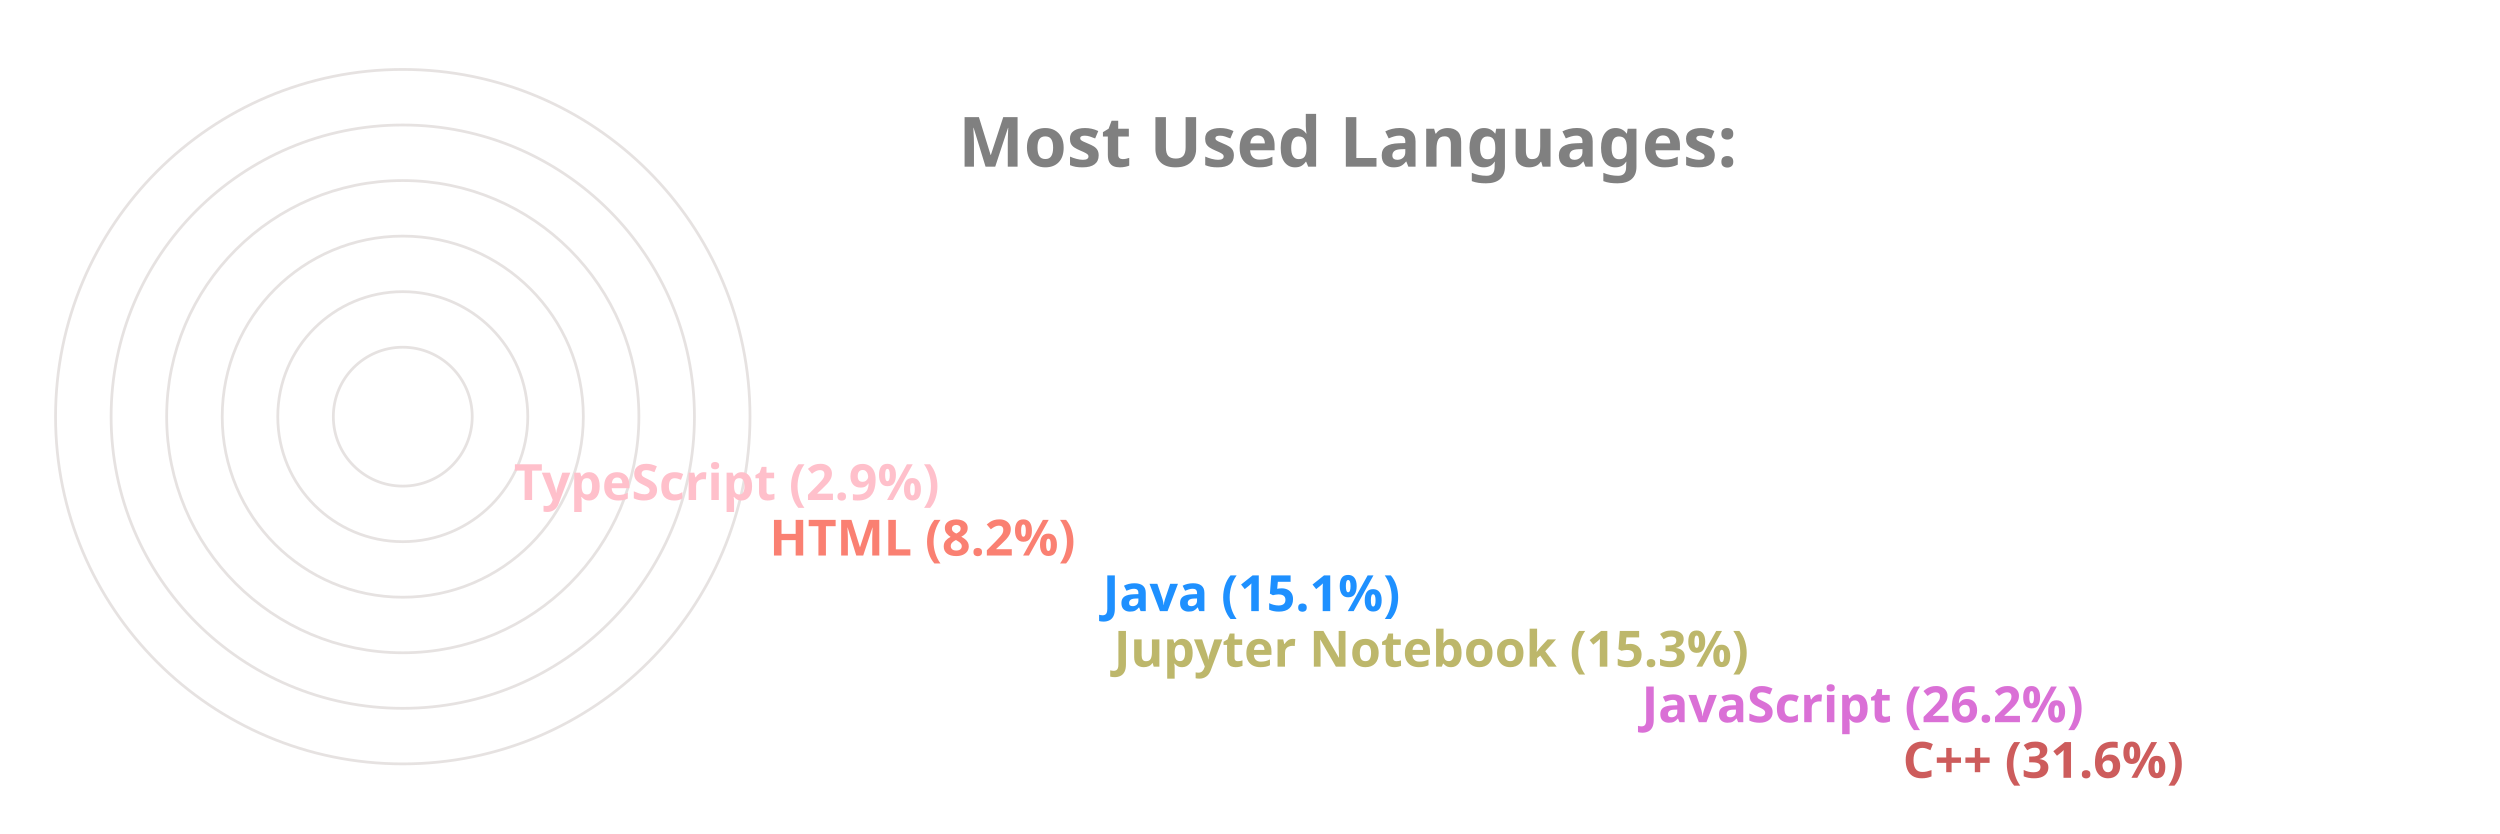
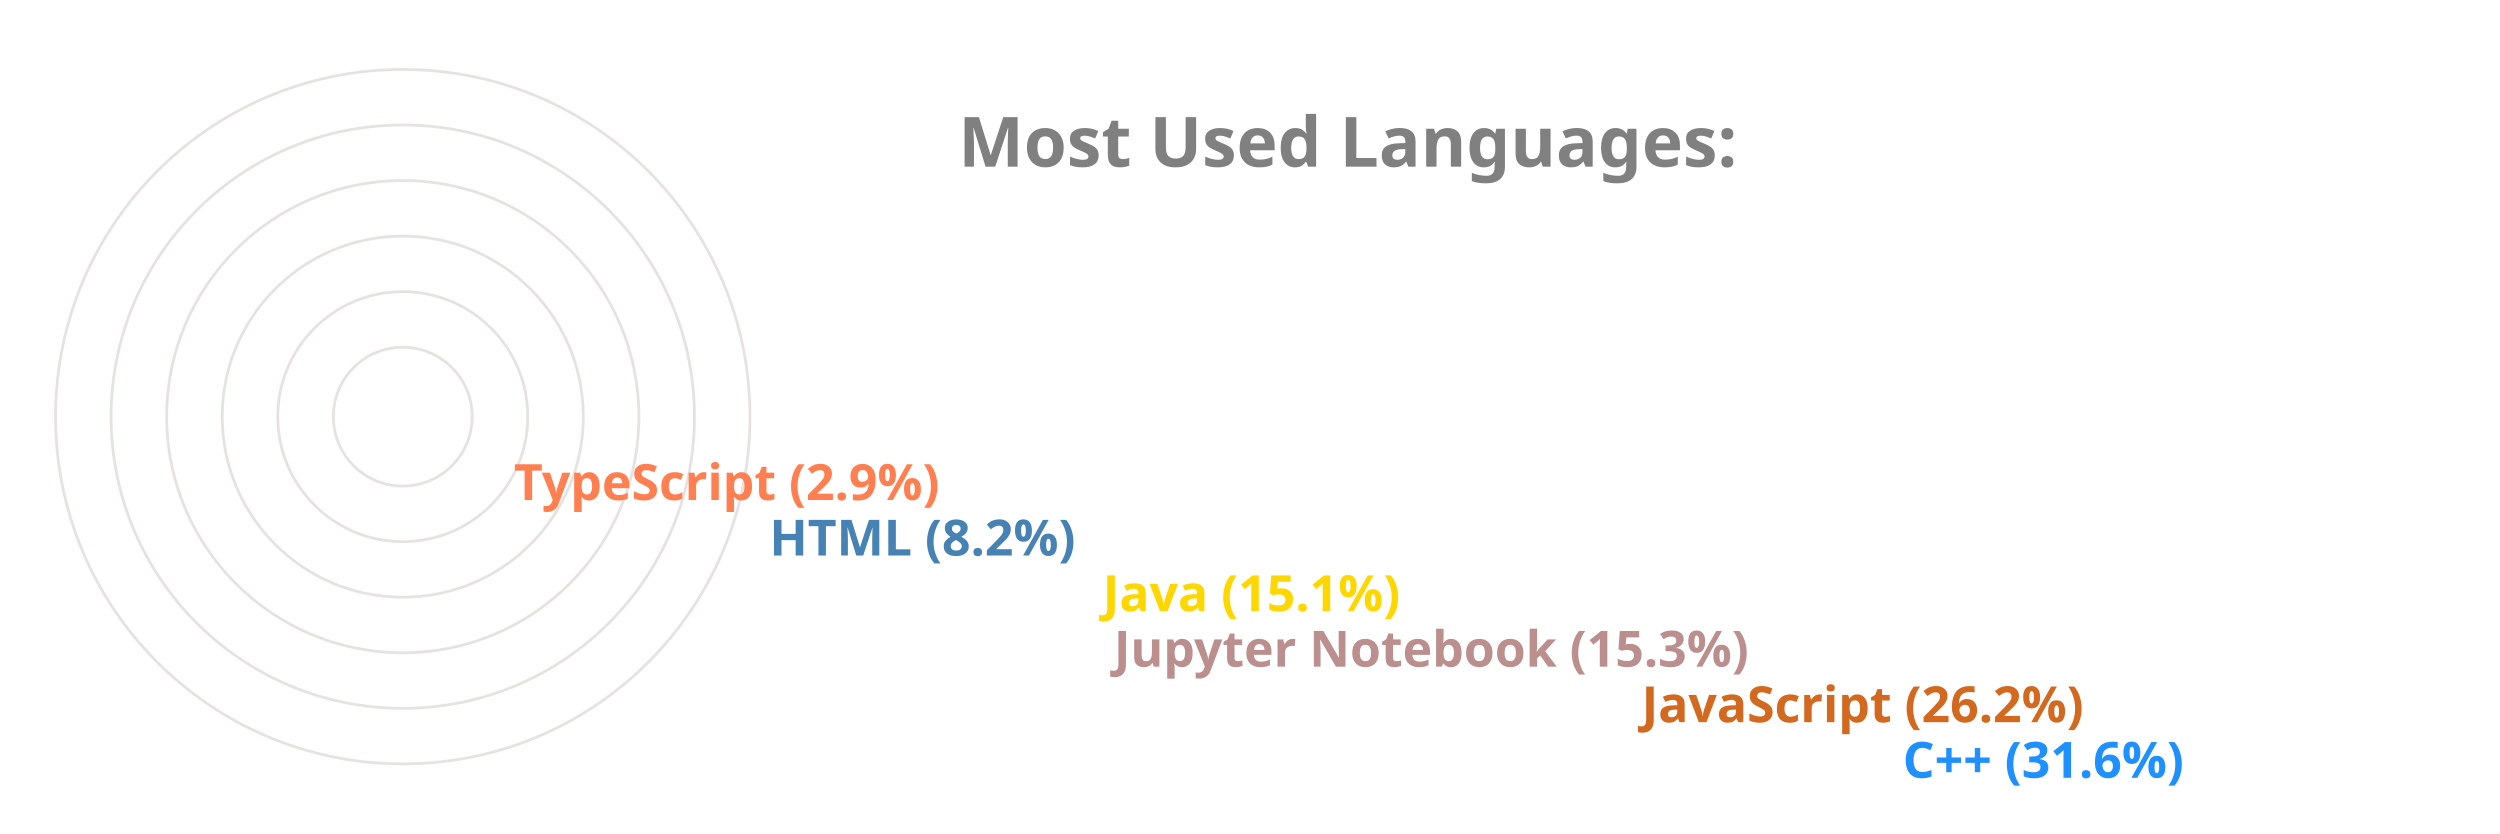
<svg xmlns="http://www.w3.org/2000/svg" viewBox="0 0 650 300" height="200px" width="600px">
  <style>
		.label {
			font: bold 25px sans-serif;
			color: #404040;
			-webkit-text-stroke: 1px white;
	  	}
		.name {
			font: bold 18px sans-serif;
			color: #404040;
	  	}

		.line {
			stroke-dasharray: 1000;
			stroke-dashoffset: 1000;
			animation: dash 3.5s ease-in-out forwards;	
			animation-iteration-count: infinite;
			animation-direction: alternate-reverse;
		}

		.path {
			stroke-dasharray: 1000;
			stroke-dashoffset: 1000;
			animation: dash 3.5s ease-in-out forwards;	
			animation-iteration-count: infinite;
			animation-direction: alternate-reverse;
		}
		  
		@keyframes dash {
			to {
				stroke-dashoffset: 0;
			}
		}

	</style>
  <g stroke="#E6E2E1" fill="none" stroke-width="1">
    <circle cx="20" cy="150" r="125" />
    <circle cx="20" cy="150" r="105" />
    <circle cx="20" cy="150" r="85" />
    <circle cx="20" cy="150" r="65" />
    <circle cx="20" cy="150" r="45" />
    <circle cx="20" cy="150" r="25" />
  </g>
  <g fill="none" stroke-width="20" class="line">
-     <line x2="550" y2="275" x1="20" y1="275" stroke="IndianRed" />
-     <line x2="456" y2="255" x1="20" y1="255" stroke="Orchid" />
-     <line x2="266" y2="235" x1="20" y1="235" stroke="DarkKhaki" />
-     <line x2="262" y2="215" x1="20" y1="215" stroke="DodgerBlue" />
-     <line x2="142" y2="195" x1="20" y1="195" stroke="Salmon" />
-     <line x2="50" y2="175" x1="20" y1="175" stroke="Pink" />
+     <line x2="550" y2="275" x1="20" y1="275" stroke="DodgerBlue" />
+     <line x2="456" y2="255" x1="20" y1="255" stroke="Chocolate" />
+     <line x2="266" y2="235" x1="20" y1="235" stroke="RosyBrown" />
+     <line x2="262" y2="215" x1="20" y1="215" stroke="Gold" />
+     <line x2="142" y2="195" x1="20" y1="195" stroke="SteelBlue" />
+     <line x2="50" y2="175" x1="20" y1="175" stroke="Coral" />
  </g>
  <g fill="none" stroke-width="20" stroke-linecap="round" class="path">
-     <path d="M 20 275 A 125 125 45 0 1 -86 83" stroke="IndianRed" />
-     <path d="M 20 255 A 105 105 45 0 1 -74 103" stroke="Orchid" />
-     <path d="M 20 235 A 85 85 45 0 1 -62 128" stroke="DarkKhaki" />
-     <path d="M 20 215 A 65 65 45 0 1 -42 133" stroke="DodgerBlue" />
-     <path d="M 20 195 A 45 45 45 0 1 -24 143" stroke="Salmon" />
-     <path d="M 20 175 A 25 25 45 0 1 -4 148" stroke="Pink" />
+     <path d="M 20 275 A 125 125 45 0 1 -86 83" stroke="DodgerBlue" />
+     <path d="M 20 255 A 105 105 45 0 1 -74 103" stroke="Chocolate" />
+     <path d="M 20 235 A 85 85 45 0 1 -62 128" stroke="RosyBrown" />
+     <path d="M 20 215 A 65 65 45 0 1 -42 133" stroke="Gold" />
+     <path d="M 20 195 A 45 45 45 0 1 -24 143" stroke="SteelBlue" />
+     <path d="M 20 175 A 25 25 45 0 1 -4 148" stroke="Coral" />
  </g>
  <g class="name">
-     <text x="560" y="280" fill="IndianRed">C++ (31.6%)</text>
-     <text x="466" y="260" fill="Orchid">JavaScript (26.2%)</text>
-     <text x="276" y="240" fill="DarkKhaki">Jupyter Notebook (15.3%)</text>
-     <text x="272" y="220" fill="DodgerBlue">Java (15.1%)</text>
-     <text x="152" y="200" fill="Salmon">HTML (8.2%)</text>
-     <text x="60" y="180" fill="Pink">TypeScript (2.9%)</text>
+     <text x="560" y="280" fill="DodgerBlue">C++ (31.6%)</text>
+     <text x="466" y="260" fill="Chocolate">JavaScript (26.2%)</text>
+     <text x="276" y="240" fill="RosyBrown">Jupyter Notebook (15.3%)</text>
+     <text x="272" y="220" fill="Gold">Java (15.1%)</text>
+     <text x="152" y="200" fill="SteelBlue">HTML (8.2%)</text>
+     <text x="60" y="180" fill="Coral">TypeScript (2.9%)</text>
  </g>
  <g class="label">
    <text x="220" y="60" fill="grey">Most Used Languages:</text>
  </g>
</svg>
